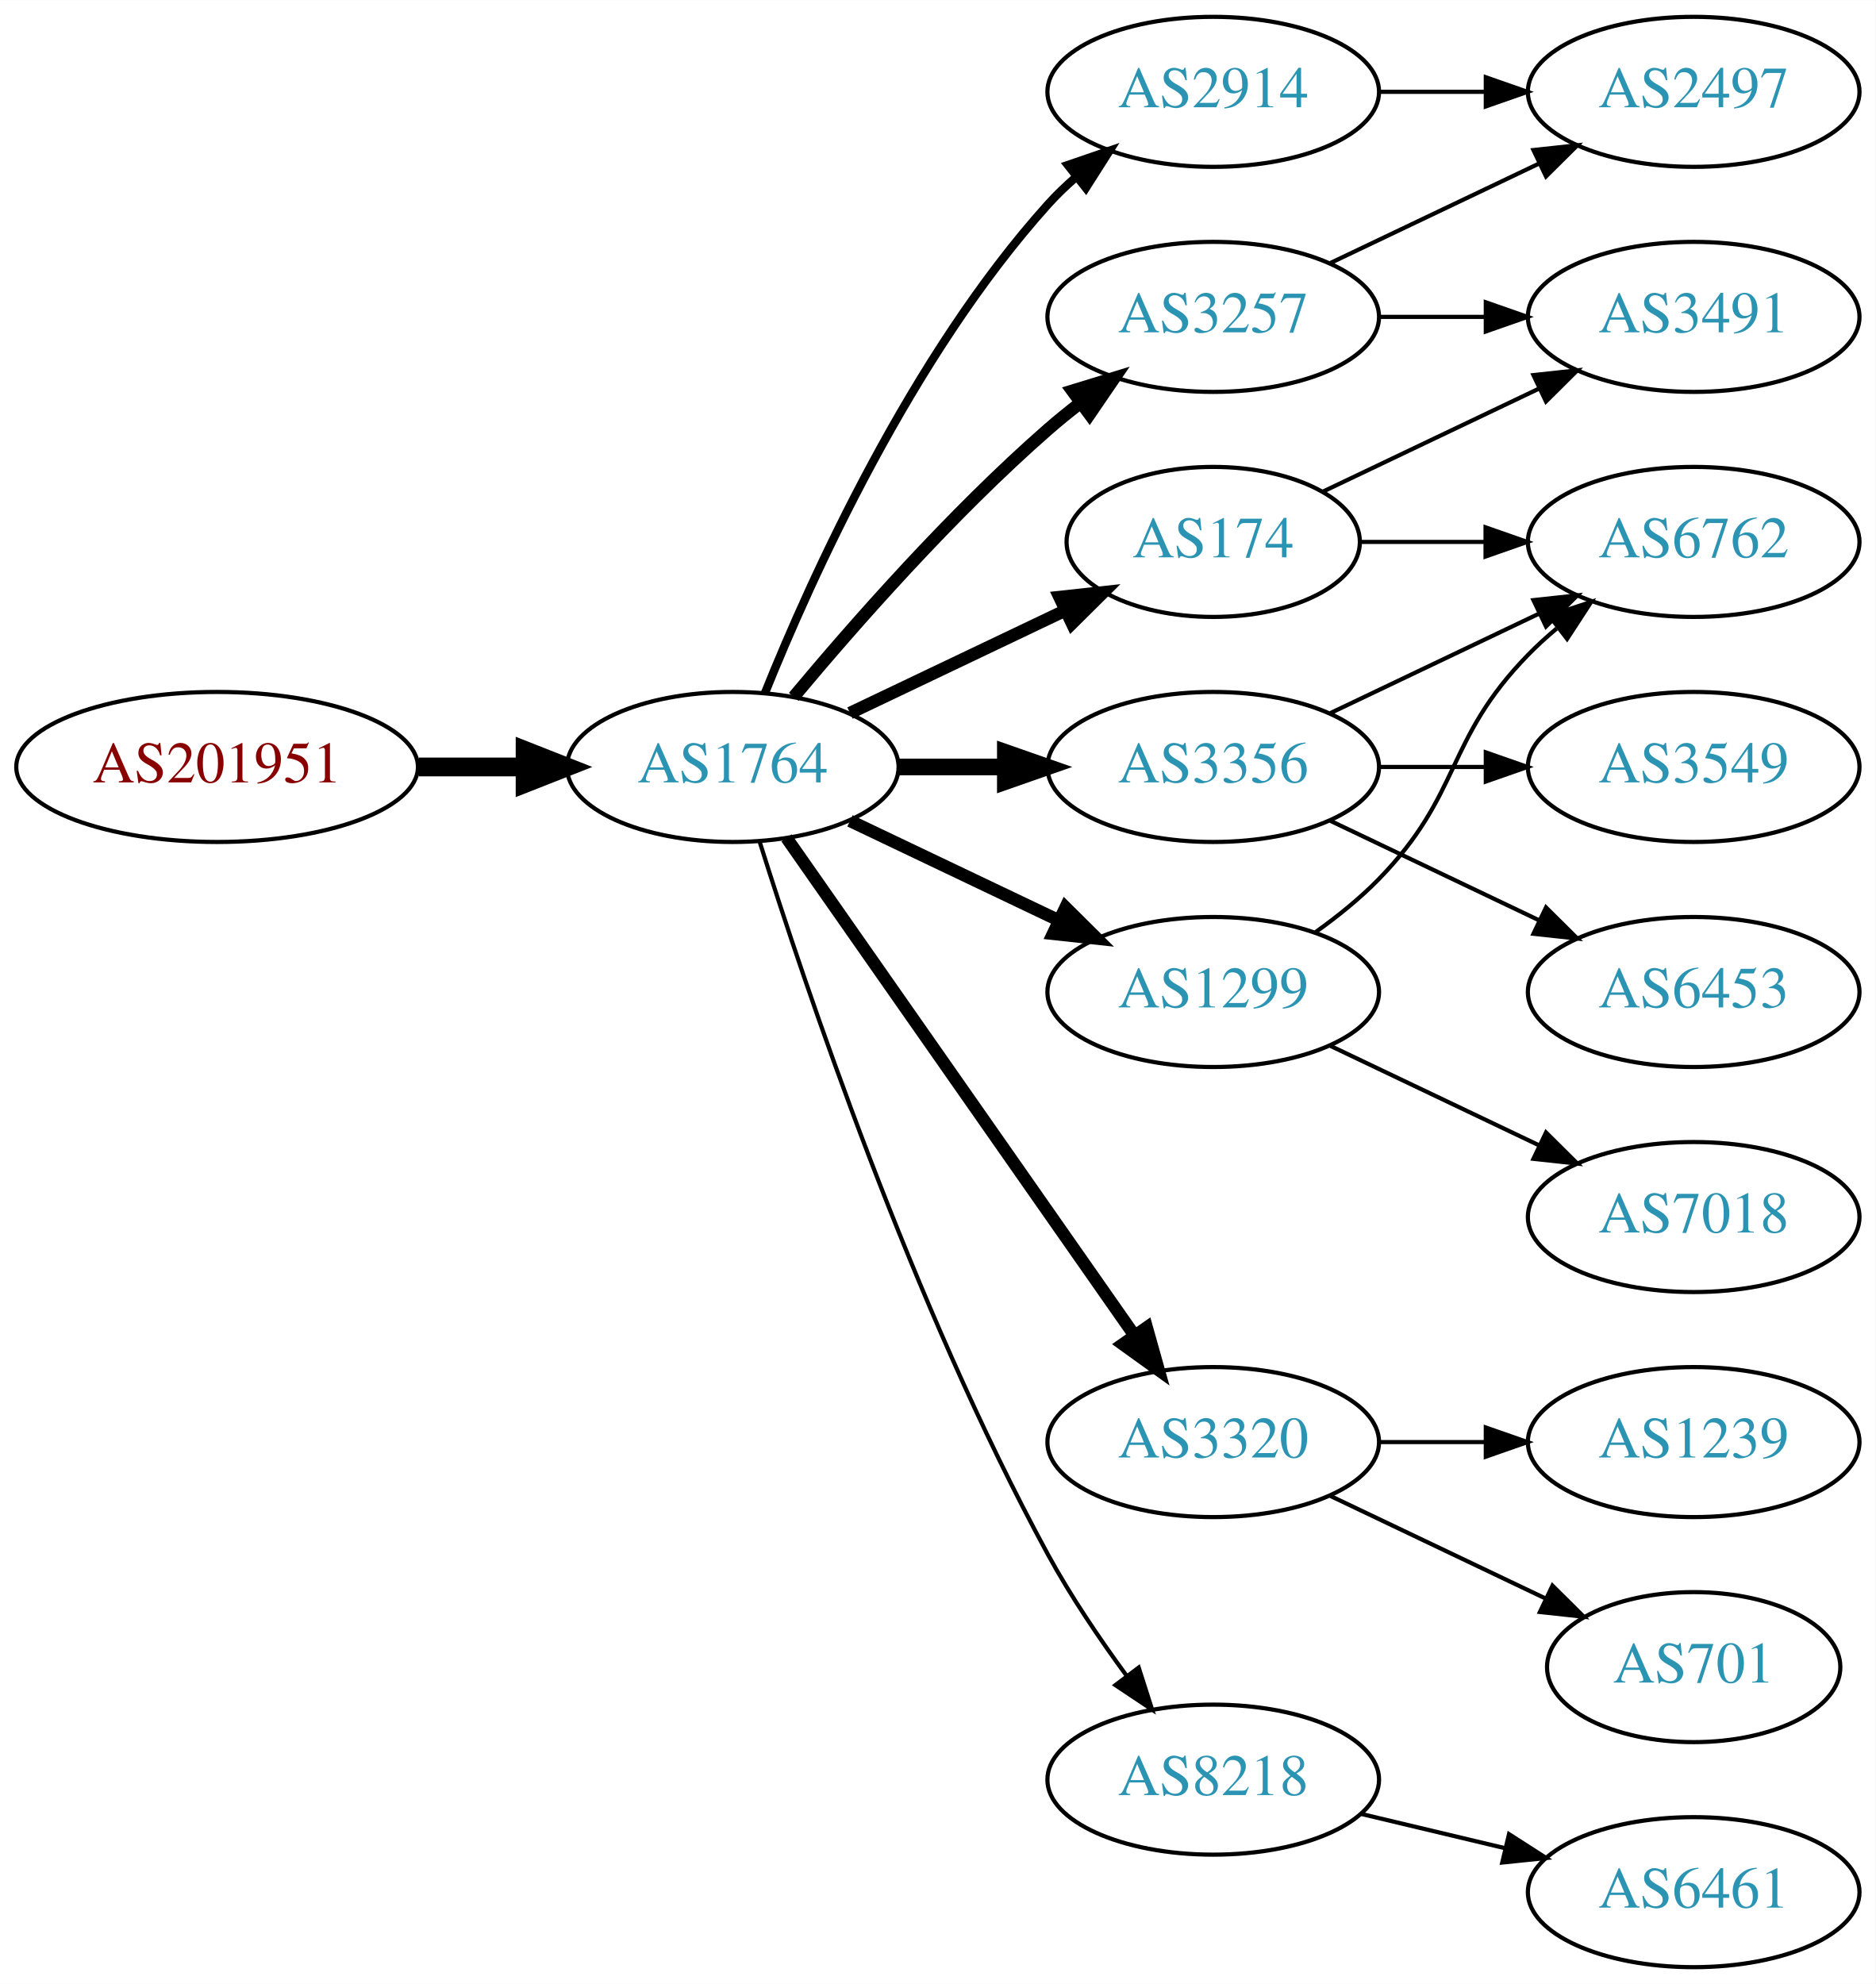
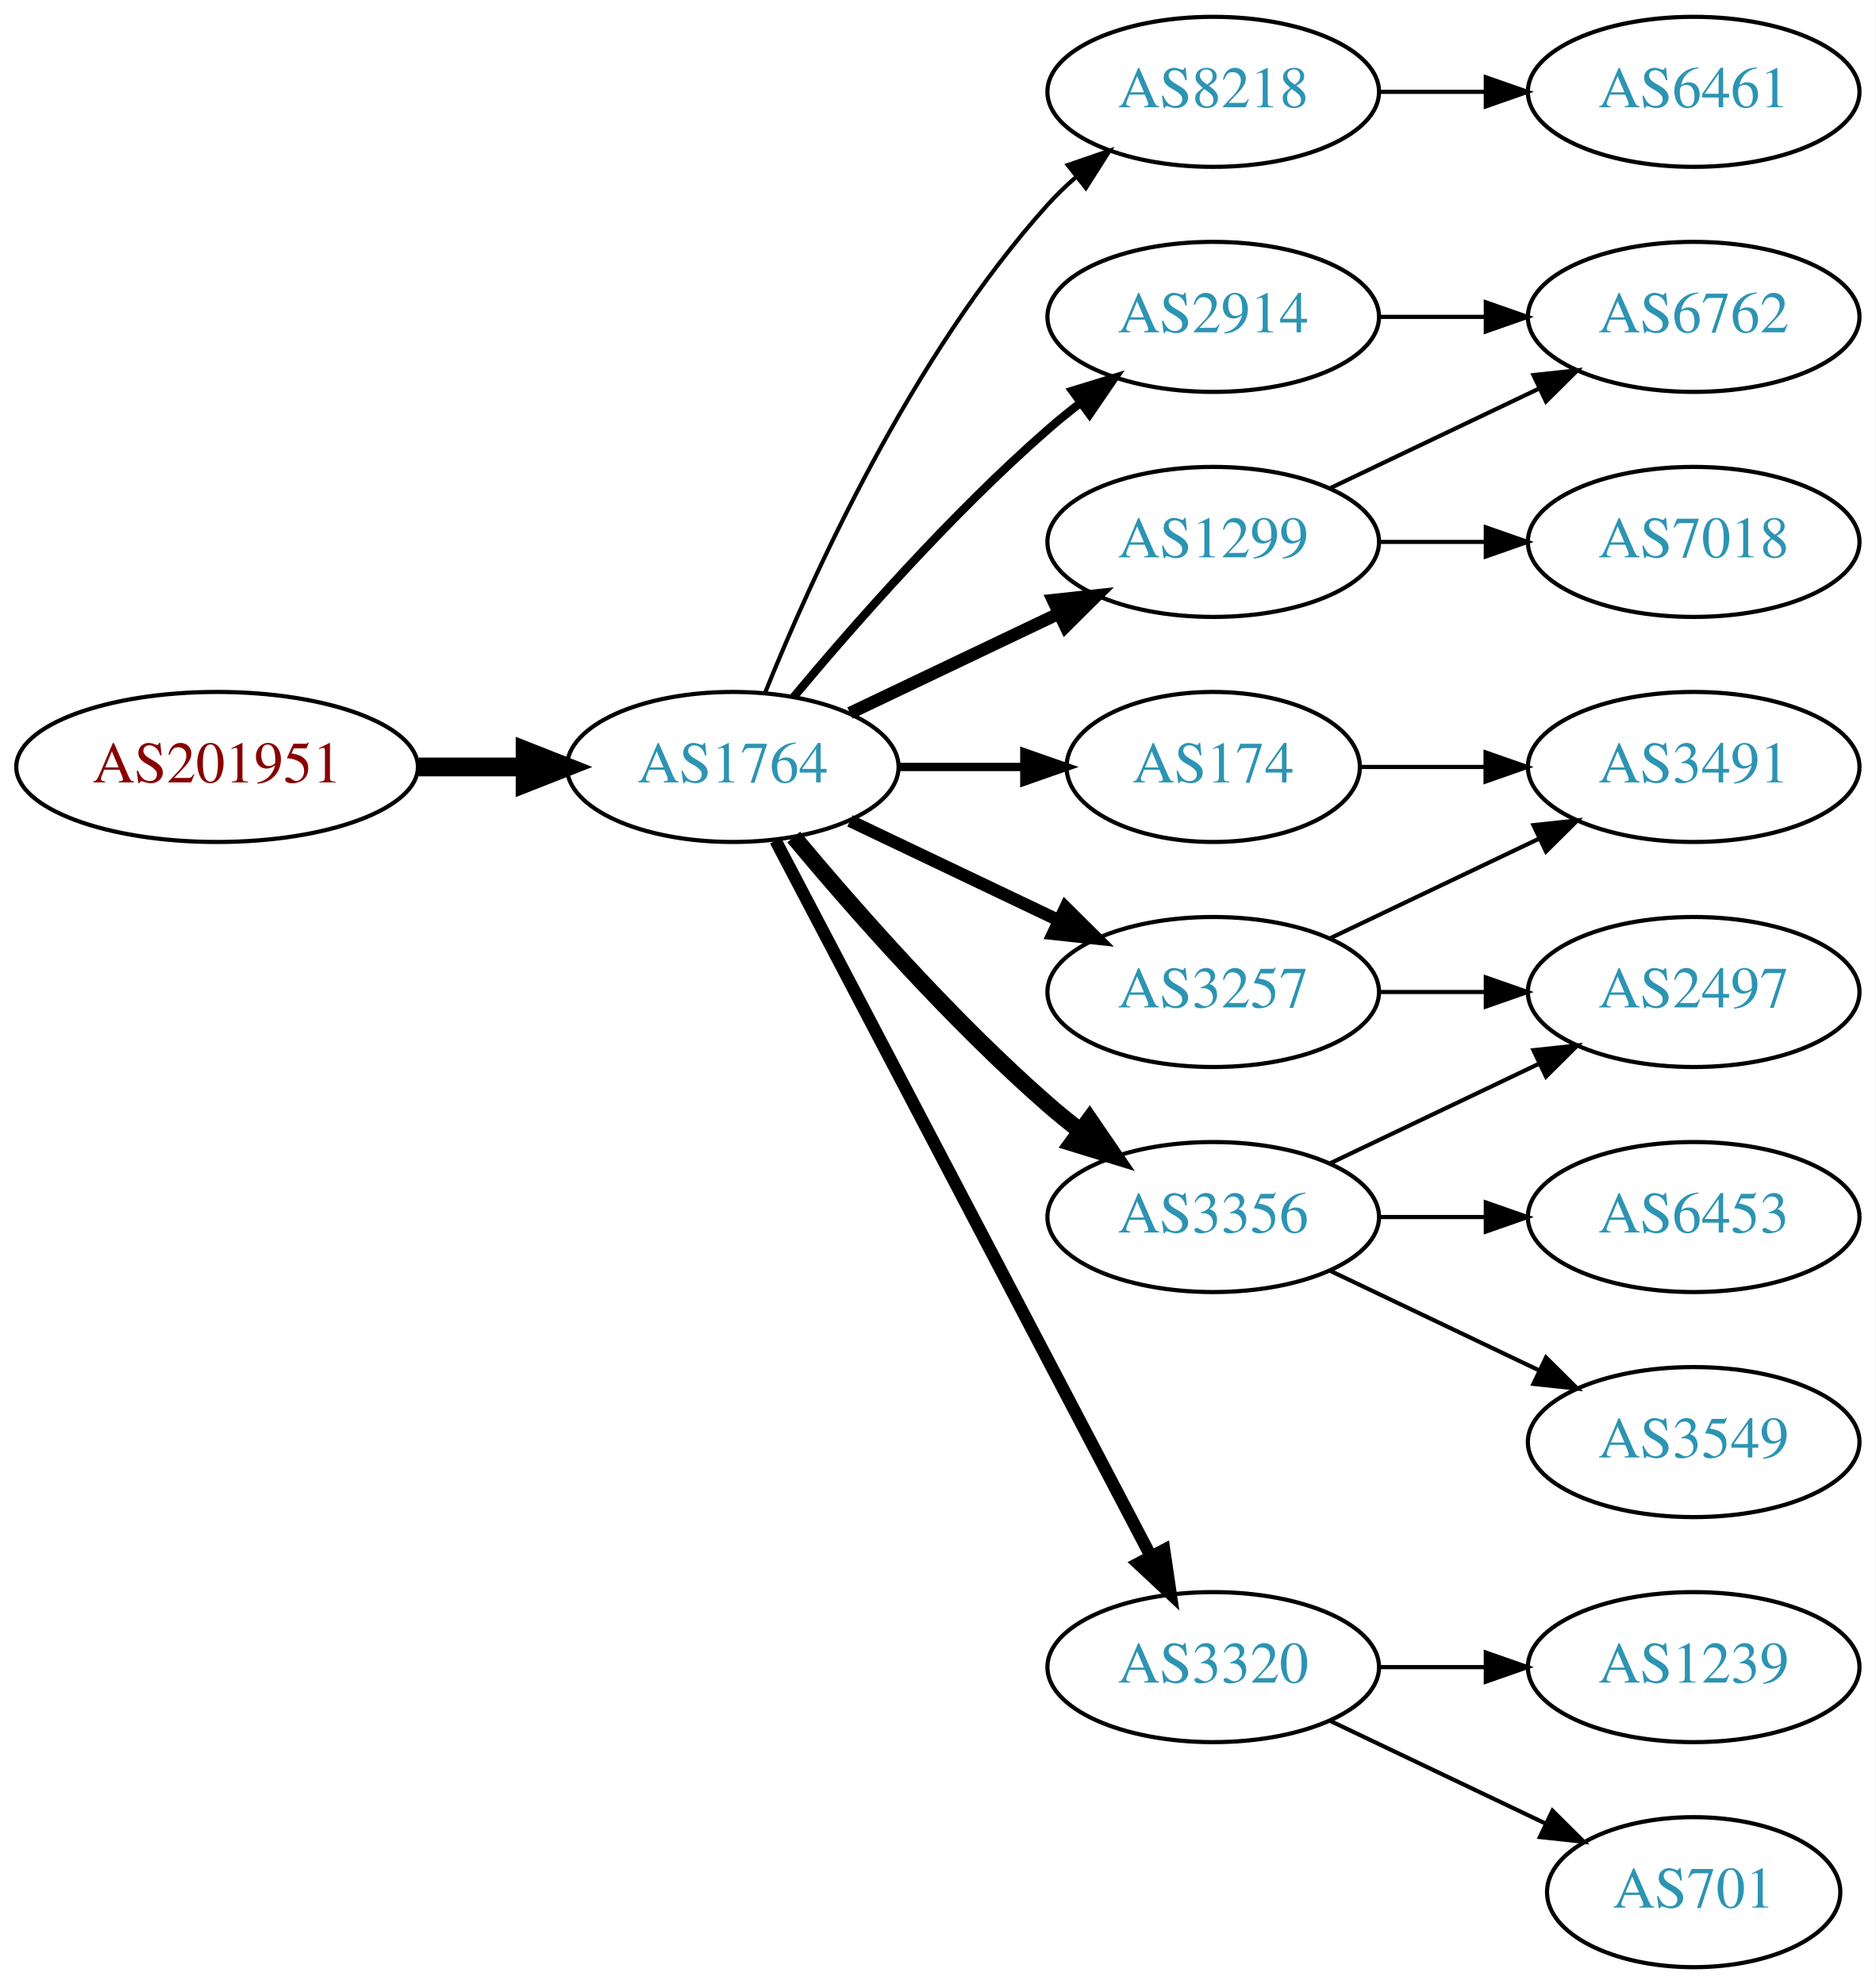
<svg xmlns="http://www.w3.org/2000/svg" xmlns:xlink="http://www.w3.org/1999/xlink" width="450pt" height="476pt" viewBox="0.00 0.00 450.07 476.00">
  <g id="graph0" class="graph" transform="scale(1 1) rotate(0) translate(4 472)">
    <polygon fill="white" stroke="none" points="-4,4 -4,-472 446.07,-472 446.07,4 -4,4" />
    <g id="node1" class="node">
      <g id="a_node1">
        <a xlink:href="/asn/201951" xlink:title="AS201951 ~ DIMOCO Europe GmbH [AT]">
          <ellipse fill="#ffffff" stroke="black" cx="48.096" cy="-288" rx="48.192" ry="18" />
          <text text-anchor="middle" x="48.096" y="-284.3" font-family="Times,serif" font-size="14.00" fill="#880000">AS201951</text>
        </a>
      </g>
    </g>
    <g id="node2" class="node">
      <g id="a_node2">
        <a xlink:href="/asn/1764" xlink:title="AS1764 ~ NEXTLAYER-AS [AT]">
          <ellipse fill="#ffffff" stroke="black" cx="171.838" cy="-288" rx="39.794" ry="18" />
          <text text-anchor="middle" x="171.838" y="-284.3" font-family="Times,serif" font-size="14.00" fill="#2c94b3">AS1764</text>
        </a>
      </g>
    </g>
    <g id="edge1" class="edge">
      <path fill="none" stroke="black" stroke-width="4.5" d="M96.513,-288C104.867,-288 113.577,-288 121.969,-288" />
      <polygon fill="black" stroke="black" stroke-width="4.5" points="122.004,-291.938 132.004,-288 122.004,-284.063 122.004,-291.938" />
    </g>
    <g id="node3" class="node">
      <g id="a_node3">
-         <a xlink:href="/asn/3257" xlink:title="AS3257 ~ GTT [DE]">
-           <ellipse fill="#ffffff" stroke="black" cx="287.131" cy="-396" rx="39.794" ry="18" />
-           <text text-anchor="middle" x="287.131" y="-392.3" font-family="Times,serif" font-size="14.00" fill="#2c94b3">AS3257</text>
+         <a xlink:href="/asn/8218" xlink:title="AS8218 ~ legacy Neotelecoms [FR]">
+           <ellipse fill="#ffffff" stroke="black" cx="287.131" cy="-450" rx="39.794" ry="18" />
+           <text text-anchor="middle" x="287.131" y="-446.3" font-family="Times,serif" font-size="14.00" fill="#2c94b3">AS8218</text>
        </a>
      </g>
    </g>
    <g id="edge2" class="edge">
-       <path fill="none" stroke="black" stroke-width="3" d="M186.468,-304.817C200.751,-321.929 224.297,-348.745 247.484,-369 249.95,-371.154 252.589,-373.294 255.286,-375.372" />
-       <polygon fill="black" stroke="black" stroke-width="3" points="253.311,-378.264 263.44,-381.37 257.459,-372.625 253.311,-378.264" />
+       <path fill="none" stroke="black" d="M179.586,-305.787C190.637,-333.243 214.69,-386.578 247.484,-423 249.487,-425.224 251.706,-427.363 254.038,-429.397" />
+       <polygon fill="black" stroke="black" points="252.236,-432.433 262.257,-435.873 256.569,-426.935 252.236,-432.433" />
    </g>
    <g id="node4" class="node">
      <g id="a_node4">
-         <a xlink:href="/asn/3320" xlink:title="AS3320 ~ DTAG [DE]">
-           <ellipse fill="#ffffff" stroke="black" cx="287.131" cy="-126" rx="39.794" ry="18" />
-           <text text-anchor="middle" x="287.131" y="-122.3" font-family="Times,serif" font-size="14.00" fill="#2c94b3">AS3320</text>
+         <a xlink:href="/asn/1299" xlink:title="AS1299 ~ Telia Carrier [EU]">
+           <ellipse fill="#ffffff" stroke="black" cx="287.131" cy="-342" rx="39.794" ry="18" />
+           <text text-anchor="middle" x="287.131" y="-338.3" font-family="Times,serif" font-size="14.00" fill="#2c94b3">AS1299</text>
        </a>
      </g>
    </g>
    <g id="edge3" class="edge">
-       <path fill="none" stroke="black" stroke-width="3" d="M184.748,-270.969C204.67,-242.483 244.859,-185.015 268.209,-151.626" />
-       <polygon fill="black" stroke="black" stroke-width="3" points="271.176,-153.491 274.039,-143.29 265.44,-149.479 271.176,-153.491" />
+       <path fill="none" stroke="black" stroke-width="3" d="M199.974,-300.934C214.968,-308.081 233.789,-317.052 250.013,-324.785" />
+       <polygon fill="black" stroke="black" stroke-width="3" points="248.683,-328.028 259.216,-329.171 251.695,-321.709 248.683,-328.028" />
    </g>
    <g id="node5" class="node">
      <g id="a_node5">
-         <a xlink:href="/asn/3356" xlink:title="AS3356 ~ Level 3 Parent, LLC [US]">
-           <ellipse fill="#ffffff" stroke="black" cx="287.131" cy="-288" rx="39.794" ry="18" />
-           <text text-anchor="middle" x="287.131" y="-284.3" font-family="Times,serif" font-size="14.00" fill="#2c94b3">AS3356</text>
+         <a xlink:href="/asn/2914" xlink:title="AS2914 ~ NTT America, Inc. [US]">
+           <ellipse fill="#ffffff" stroke="black" cx="287.131" cy="-396" rx="39.794" ry="18" />
+           <text text-anchor="middle" x="287.131" y="-392.3" font-family="Times,serif" font-size="14.00" fill="#2c94b3">AS2914</text>
        </a>
      </g>
    </g>
    <g id="edge4" class="edge">
-       <path fill="none" stroke="black" stroke-width="4" d="M211.51,-288C219.713,-288 228.477,-288 237.009,-288" />
-       <polygon fill="black" stroke="black" stroke-width="4" points="237.248,-291.5 247.248,-288 237.248,-284.5 237.248,-291.5" />
+       <path fill="none" stroke="black" stroke-width="2" d="M186.468,-304.817C200.751,-321.929 224.297,-348.745 247.484,-369 249.95,-371.154 252.589,-373.294 255.286,-375.372" />
+       <polygon fill="black" stroke="black" stroke-width="2" points="253.311,-378.264 263.44,-381.37 257.459,-372.625 253.311,-378.264" />
    </g>
    <g id="node6" class="node">
      <g id="a_node6">
-         <a xlink:href="/asn/174" xlink:title="AS174 ~ Cogent Communications [US]">
-           <ellipse fill="#ffffff" stroke="black" cx="287.131" cy="-342" rx="35.194" ry="18" />
-           <text text-anchor="middle" x="287.131" y="-338.3" font-family="Times,serif" font-size="14.00" fill="#2c94b3">AS174</text>
+         <a xlink:href="/asn/3257" xlink:title="AS3257 ~ GTT [DE]">
+           <ellipse fill="#ffffff" stroke="black" cx="287.131" cy="-234" rx="39.794" ry="18" />
+           <text text-anchor="middle" x="287.131" y="-230.3" font-family="Times,serif" font-size="14.00" fill="#2c94b3">AS3257</text>
        </a>
      </g>
    </g>
    <g id="edge5" class="edge">
-       <path fill="none" stroke="black" stroke-width="3" d="M199.974,-300.934C215.406,-308.29 234.892,-317.577 251.427,-325.459" />
-       <polygon fill="black" stroke="black" stroke-width="3" points="250.236,-328.768 260.769,-329.911 253.247,-322.449 250.236,-328.768" />
+       <path fill="none" stroke="black" stroke-width="3" d="M199.974,-275.066C214.968,-267.919 233.789,-258.948 250.013,-251.215" />
+       <polygon fill="black" stroke="black" stroke-width="3" points="251.695,-254.291 259.216,-246.829 248.683,-247.972 251.695,-254.291" />
    </g>
    <g id="node7" class="node">
      <g id="a_node7">
-         <a xlink:href="/asn/2914" xlink:title="AS2914 ~ NTT America, Inc. [US]">
-           <ellipse fill="#ffffff" stroke="black" cx="287.131" cy="-450" rx="39.794" ry="18" />
-           <text text-anchor="middle" x="287.131" y="-446.3" font-family="Times,serif" font-size="14.00" fill="#2c94b3">AS2914</text>
+         <a xlink:href="/asn/3320" xlink:title="AS3320 ~ DTAG [DE]">
+           <ellipse fill="#ffffff" stroke="black" cx="287.131" cy="-72" rx="39.794" ry="18" />
+           <text text-anchor="middle" x="287.131" y="-68.3" font-family="Times,serif" font-size="14.00" fill="#2c94b3">AS3320</text>
        </a>
      </g>
    </g>
    <g id="edge6" class="edge">
-       <path fill="none" stroke="black" stroke-width="2" d="M179.586,-305.787C190.637,-333.243 214.69,-386.578 247.484,-423 249.487,-425.224 251.706,-427.363 254.038,-429.397" />
-       <polygon fill="black" stroke="black" stroke-width="2" points="252.236,-432.433 262.257,-435.873 256.569,-426.935 252.236,-432.433" />
+       <path fill="none" stroke="black" stroke-width="3" d="M182.109,-270.324C201.951,-232.495 248.628,-143.501 272.115,-98.722" />
+       <polygon fill="black" stroke="black" stroke-width="3" points="275.345,-100.099 276.89,-89.618 269.146,-96.848 275.345,-100.099" />
    </g>
    <g id="node8" class="node">
      <g id="a_node8">
-         <a xlink:href="/asn/8218" xlink:title="AS8218 ~ legacy Neotelecoms [FR]">
-           <ellipse fill="#ffffff" stroke="black" cx="287.131" cy="-45" rx="39.794" ry="18" />
-           <text text-anchor="middle" x="287.131" y="-41.3" font-family="Times,serif" font-size="14.00" fill="#2c94b3">AS8218</text>
+         <a xlink:href="/asn/174" xlink:title="AS174 ~ Cogent Communications [US]">
+           <ellipse fill="#ffffff" stroke="black" cx="287.131" cy="-288" rx="35.194" ry="18" />
+           <text text-anchor="middle" x="287.131" y="-284.3" font-family="Times,serif" font-size="14.00" fill="#2c94b3">AS174</text>
        </a>
      </g>
    </g>
    <g id="edge7" class="edge">
-       <path fill="none" stroke="black" d="M178.259,-270.159C189.03,-235.854 214.921,-158.797 247.484,-99 252.916,-89.026 259.89,-78.731 266.416,-69.84" />
-       <polygon fill="black" stroke="black" points="269.249,-71.895 272.47,-61.802 263.658,-67.684 269.249,-71.895" />
+       <path fill="none" stroke="black" stroke-width="2" d="M211.51,-288C221.215,-288 231.706,-288 241.669,-288" />
+       <polygon fill="black" stroke="black" stroke-width="2" points="241.805,-291.5 251.805,-288 241.805,-284.5 241.805,-291.5" />
    </g>
    <g id="node9" class="node">
      <g id="a_node9">
-         <a xlink:href="/asn/1299" xlink:title="AS1299 ~ Telia Carrier [EU]">
-           <ellipse fill="#ffffff" stroke="black" cx="287.131" cy="-234" rx="39.794" ry="18" />
-           <text text-anchor="middle" x="287.131" y="-230.3" font-family="Times,serif" font-size="14.00" fill="#2c94b3">AS1299</text>
+         <a xlink:href="/asn/3356" xlink:title="AS3356 ~ Level 3 Parent, LLC [US]">
+           <ellipse fill="#ffffff" stroke="black" cx="287.131" cy="-180" rx="39.794" ry="18" />
+           <text text-anchor="middle" x="287.131" y="-176.3" font-family="Times,serif" font-size="14.00" fill="#2c94b3">AS3356</text>
        </a>
      </g>
    </g>
    <g id="edge8" class="edge">
-       <path fill="none" stroke="black" stroke-width="3" d="M199.974,-275.066C214.968,-267.919 233.789,-258.948 250.013,-251.215" />
-       <polygon fill="black" stroke="black" stroke-width="3" points="251.695,-254.291 259.216,-246.829 248.683,-247.972 251.695,-254.291" />
+       <path fill="none" stroke="black" stroke-width="4" d="M186.468,-271.183C200.751,-254.071 224.297,-227.255 247.484,-207 249.95,-204.846 252.589,-202.706 255.286,-200.628" />
+       <polygon fill="black" stroke="black" stroke-width="4" points="257.459,-203.375 263.44,-194.63 253.311,-197.736 257.459,-203.375" />
+     </g>
+     <g id="node10" class="node">
+       <g id="a_node10">
+         <a xlink:href="/asn/6461" xlink:title="AS6461 ~ Zayo Bandwidth [US]">
+           <ellipse fill="#ffffff" stroke="black" cx="402.424" cy="-450" rx="39.794" ry="18" />
+           <text text-anchor="middle" x="402.424" y="-446.3" font-family="Times,serif" font-size="14.00" fill="#2c94b3">AS6461</text>
+         </a>
+       </g>
+     </g>
+     <g id="edge9" class="edge">
+       <path fill="none" stroke="black" d="M326.803,-450C335.006,-450 343.77,-450 352.302,-450" />
+       <polygon fill="black" stroke="black" points="352.541,-453.5 362.541,-450 352.541,-446.5 352.541,-453.5" />
+     </g>
+     <g id="node11" class="node">
+       <g id="a_node11">
+         <a xlink:href="/asn/6762" xlink:title="AS6762 ~ TELECOM ITALIA SPARKLE S.p.A. [IT]">
+           <ellipse fill="#ffffff" stroke="black" cx="402.424" cy="-396" rx="39.794" ry="18" />
+           <text text-anchor="middle" x="402.424" y="-392.3" font-family="Times,serif" font-size="14.00" fill="#2c94b3">AS6762</text>
+         </a>
+       </g>
+     </g>
+     <g id="edge10" class="edge">
+       <path fill="none" stroke="black" d="M315.267,-354.934C330.261,-362.081 349.082,-371.052 365.306,-378.785" />
+       <polygon fill="black" stroke="black" points="363.976,-382.028 374.509,-383.171 366.988,-375.709 363.976,-382.028" />
+     </g>
+     <g id="node12" class="node">
+       <g id="a_node12">
+         <a xlink:href="/asn/7018" xlink:title="AS7018 ~ AT&amp;T Services, Inc. [US]">
+           <ellipse fill="#ffffff" stroke="black" cx="402.424" cy="-342" rx="39.794" ry="18" />
+           <text text-anchor="middle" x="402.424" y="-338.3" font-family="Times,serif" font-size="14.00" fill="#2c94b3">AS7018</text>
+         </a>
+       </g>
+     </g>
+     <g id="edge11" class="edge">
+       <path fill="none" stroke="black" d="M326.803,-342C335.006,-342 343.77,-342 352.302,-342" />
+       <polygon fill="black" stroke="black" points="352.541,-345.5 362.541,-342 352.541,-338.5 352.541,-345.5" />
+     </g>
+     <g id="edge12" class="edge">
+       <path fill="none" stroke="black" d="M326.803,-396C335.006,-396 343.77,-396 352.302,-396" />
+       <polygon fill="black" stroke="black" points="352.541,-399.5 362.541,-396 352.541,-392.5 352.541,-399.5" />
+     </g>
+     <g id="node13" class="node">
+       <g id="a_node13">
+         <a xlink:href="/asn/3491" xlink:title="AS3491 ~ PCCW Global, Inc. [US]">
+           <ellipse fill="#ffffff" stroke="black" cx="402.424" cy="-288" rx="39.794" ry="18" />
+           <text text-anchor="middle" x="402.424" y="-284.3" font-family="Times,serif" font-size="14.00" fill="#2c94b3">AS3491</text>
+         </a>
+       </g>
+     </g>
+     <g id="edge13" class="edge">
+       <path fill="none" stroke="black" d="M315.267,-246.934C330.261,-254.081 349.082,-263.052 365.306,-270.785" />
+       <polygon fill="black" stroke="black" points="363.976,-274.028 374.509,-275.171 366.988,-267.709 363.976,-274.028" />
+     </g>
+     <g id="node14" class="node">
+       <g id="a_node14">
+         <a xlink:href="/asn/2497" xlink:title="AS2497 ~ Internet Initiative Japan Inc. [JP]">
+           <ellipse fill="#ffffff" stroke="black" cx="402.424" cy="-234" rx="39.794" ry="18" />
+           <text text-anchor="middle" x="402.424" y="-230.3" font-family="Times,serif" font-size="14.00" fill="#2c94b3">AS2497</text>
+         </a>
+       </g>
+     </g>
+     <g id="edge14" class="edge">
+       <path fill="none" stroke="black" d="M326.803,-234C335.006,-234 343.77,-234 352.302,-234" />
+       <polygon fill="black" stroke="black" points="352.541,-237.5 362.541,-234 352.541,-230.5 352.541,-237.5" />
    </g>
    <g id="node15" class="node">
      <g id="a_node15">
-         <a xlink:href="/asn/2497" xlink:title="AS2497 ~ Internet Initiative Japan Inc. [JP]">
-           <ellipse fill="#ffffff" stroke="black" cx="402.424" cy="-450" rx="39.794" ry="18" />
-           <text text-anchor="middle" x="402.424" y="-446.3" font-family="Times,serif" font-size="14.00" fill="#2c94b3">AS2497</text>
-         </a>
-       </g>
-     </g>
-     <g id="edge14" class="edge">
-       <path fill="none" stroke="black" d="M315.267,-408.934C330.261,-416.081 349.082,-425.052 365.306,-432.785" />
-       <polygon fill="black" stroke="black" points="363.976,-436.028 374.509,-437.171 366.988,-429.709 363.976,-436.028" />
+         <a xlink:href="/asn/1239" xlink:title="AS1239 ~ Sprint [US]">
+           <ellipse fill="#ffffff" stroke="black" cx="402.424" cy="-72" rx="39.794" ry="18" />
+           <text text-anchor="middle" x="402.424" y="-68.3" font-family="Times,serif" font-size="14.00" fill="#2c94b3">AS1239</text>
+         </a>
+       </g>
+     </g>
+     <g id="edge15" class="edge">
+       <path fill="none" stroke="black" d="M326.803,-72C335.006,-72 343.77,-72 352.302,-72" />
+       <polygon fill="black" stroke="black" points="352.541,-75.5 362.541,-72 352.541,-68.5 352.541,-75.5" />
    </g>
    <g id="node16" class="node">
      <g id="a_node16">
-         <a xlink:href="/asn/3491" xlink:title="AS3491 ~ PCCW Global, Inc. [US]">
-           <ellipse fill="#ffffff" stroke="black" cx="402.424" cy="-396" rx="39.794" ry="18" />
-           <text text-anchor="middle" x="402.424" y="-392.3" font-family="Times,serif" font-size="14.00" fill="#2c94b3">AS3491</text>
-         </a>
-       </g>
-     </g>
-     <g id="edge15" class="edge">
-       <path fill="none" stroke="black" d="M326.803,-396C335.006,-396 343.77,-396 352.302,-396" />
-       <polygon fill="black" stroke="black" points="352.541,-399.5 362.541,-396 352.541,-392.5 352.541,-399.5" />
-     </g>
-     <g id="node10" class="node">
-       <g id="a_node10">
        <a xlink:href="/asn/701" xlink:title="AS701 ~ UUNET [US]">
-           <ellipse fill="#ffffff" stroke="black" cx="402.424" cy="-72" rx="35.194" ry="18" />
-           <text text-anchor="middle" x="402.424" y="-68.3" font-family="Times,serif" font-size="14.00" fill="#2c94b3">AS701</text>
-         </a>
-       </g>
-     </g>
-     <g id="edge9" class="edge">
-       <path fill="none" stroke="black" d="M315.267,-113.066C330.699,-105.71 350.185,-96.423 366.72,-88.541" />
-       <polygon fill="black" stroke="black" points="368.54,-91.551 376.062,-84.089 365.529,-85.232 368.54,-91.551" />
-     </g>
-     <g id="node11" class="node">
-       <g id="a_node11">
-         <a xlink:href="/asn/1239" xlink:title="AS1239 ~ Sprint [US]">
-           <ellipse fill="#ffffff" stroke="black" cx="402.424" cy="-126" rx="39.794" ry="18" />
-           <text text-anchor="middle" x="402.424" y="-122.3" font-family="Times,serif" font-size="14.00" fill="#2c94b3">AS1239</text>
-         </a>
-       </g>
-     </g>
-     <g id="edge10" class="edge">
-       <path fill="none" stroke="black" d="M326.803,-126C335.006,-126 343.77,-126 352.302,-126" />
-       <polygon fill="black" stroke="black" points="352.541,-129.5 362.541,-126 352.541,-122.5 352.541,-129.5" />
-     </g>
-     <g id="node12" class="node">
-       <g id="a_node12">
-         <a xlink:href="/asn/3549" xlink:title="AS3549 ~ Level 3 Parent, LLC [US]">
-           <ellipse fill="#ffffff" stroke="black" cx="402.424" cy="-288" rx="39.794" ry="18" />
-           <text text-anchor="middle" x="402.424" y="-284.3" font-family="Times,serif" font-size="14.00" fill="#2c94b3">AS3549</text>
-         </a>
-       </g>
-     </g>
-     <g id="edge11" class="edge">
-       <path fill="none" stroke="black" d="M326.803,-288C335.006,-288 343.77,-288 352.302,-288" />
-       <polygon fill="black" stroke="black" points="352.541,-291.5 362.541,-288 352.541,-284.5 352.541,-291.5" />
-     </g>
-     <g id="node13" class="node">
-       <g id="a_node13">
-         <a xlink:href="/asn/6453" xlink:title="AS6453 ~ TATA COMMUNICATIONS (AMERICA) INC [US]">
-           <ellipse fill="#ffffff" stroke="black" cx="402.424" cy="-234" rx="39.794" ry="18" />
-           <text text-anchor="middle" x="402.424" y="-230.3" font-family="Times,serif" font-size="14.00" fill="#2c94b3">AS6453</text>
-         </a>
-       </g>
-     </g>
-     <g id="edge12" class="edge">
-       <path fill="none" stroke="black" d="M315.267,-275.066C330.261,-267.919 349.082,-258.948 365.306,-251.215" />
-       <polygon fill="black" stroke="black" points="366.988,-254.291 374.509,-246.829 363.976,-247.972 366.988,-254.291" />
-     </g>
-     <g id="node14" class="node">
-       <g id="a_node14">
-         <a xlink:href="/asn/6762" xlink:title="AS6762 ~ TELECOM ITALIA SPARKLE S.p.A. [IT]">
-           <ellipse fill="#ffffff" stroke="black" cx="402.424" cy="-342" rx="39.794" ry="18" />
-           <text text-anchor="middle" x="402.424" y="-338.3" font-family="Times,serif" font-size="14.00" fill="#2c94b3">AS6762</text>
-         </a>
-       </g>
-     </g>
-     <g id="edge13" class="edge">
-       <path fill="none" stroke="black" d="M315.267,-300.934C330.261,-308.081 349.082,-317.052 365.306,-324.785" />
-       <polygon fill="black" stroke="black" points="363.976,-328.028 374.509,-329.171 366.988,-321.709 363.976,-328.028" />
+           <ellipse fill="#ffffff" stroke="black" cx="402.424" cy="-18" rx="35.194" ry="18" />
+           <text text-anchor="middle" x="402.424" y="-14.3" font-family="Times,serif" font-size="14.00" fill="#2c94b3">AS701</text>
+         </a>
+       </g>
+     </g>
+     <g id="edge16" class="edge">
+       <path fill="none" stroke="black" d="M315.267,-59.066C330.699,-51.71 350.185,-42.423 366.72,-34.541" />
+       <polygon fill="black" stroke="black" points="368.54,-37.551 376.062,-30.089 365.529,-31.232 368.54,-37.551" />
    </g>
    <g id="edge17" class="edge">
-       <path fill="none" stroke="black" d="M322.43,-342C331.807,-342 342.158,-342 352.192,-342" />
-       <polygon fill="black" stroke="black" points="352.481,-345.5 362.481,-342 352.481,-338.5 352.481,-345.5" />
-     </g>
-     <g id="edge16" class="edge">
-       <path fill="none" stroke="black" d="M313.556,-354.119C328.859,-361.413 348.582,-370.814 365.464,-378.86" />
-       <polygon fill="black" stroke="black" points="363.971,-382.026 374.504,-383.169 366.983,-375.707 363.971,-382.026" />
-     </g>
-     <g id="edge21" class="edge">
-       <path fill="none" stroke="black" d="M326.803,-450C335.006,-450 343.77,-450 352.302,-450" />
-       <polygon fill="black" stroke="black" points="352.541,-453.5 362.541,-450 352.541,-446.5 352.541,-453.5" />
+       <path fill="none" stroke="black" d="M322.43,-288C331.807,-288 342.158,-288 352.192,-288" />
+       <polygon fill="black" stroke="black" points="352.481,-291.5 362.481,-288 352.481,-284.5 352.481,-291.5" />
+     </g>
+     <g id="edge20" class="edge">
+       <path fill="none" stroke="black" d="M315.267,-192.934C330.261,-200.081 349.082,-209.052 365.306,-216.785" />
+       <polygon fill="black" stroke="black" points="363.976,-220.028 374.509,-221.171 366.988,-213.709 363.976,-220.028" />
    </g>
    <g id="node17" class="node">
      <g id="a_node17">
-         <a xlink:href="/asn/6461" xlink:title="AS6461 ~ Zayo Bandwidth [US]">
-           <ellipse fill="#ffffff" stroke="black" cx="402.424" cy="-18" rx="39.794" ry="18" />
-           <text text-anchor="middle" x="402.424" y="-14.3" font-family="Times,serif" font-size="14.00" fill="#2c94b3">AS6461</text>
+         <a xlink:href="/asn/6453" xlink:title="AS6453 ~ TATA COMMUNICATIONS (AMERICA) INC [US]">
+           <ellipse fill="#ffffff" stroke="black" cx="402.424" cy="-180" rx="39.794" ry="18" />
+           <text text-anchor="middle" x="402.424" y="-176.3" font-family="Times,serif" font-size="14.00" fill="#2c94b3">AS6453</text>
        </a>
      </g>
    </g>
    <g id="edge18" class="edge">
-       <path fill="none" stroke="black" d="M322.738,-36.752C333.609,-34.162 345.764,-31.265 357.206,-28.538" />
-       <polygon fill="black" stroke="black" points="358.112,-31.92 367.029,-26.197 356.49,-25.111 358.112,-31.92" />
-     </g>
-     <g id="edge20" class="edge">
-       <path fill="none" stroke="black" d="M311.725,-248.389C316.981,-252.148 322.313,-256.437 326.777,-261 346.95,-281.617 342.605,-294.383 362.777,-315 364.87,-317.139 367.154,-319.218 369.53,-321.21" />
-       <polygon fill="black" stroke="black" points="367.774,-324.275 377.83,-327.611 372.049,-318.732 367.774,-324.275" />
+       <path fill="none" stroke="black" d="M326.803,-180C335.006,-180 343.77,-180 352.302,-180" />
+       <polygon fill="black" stroke="black" points="352.541,-183.5 362.541,-180 352.541,-176.5 352.541,-183.5" />
    </g>
    <g id="node18" class="node">
      <g id="a_node18">
-         <a xlink:href="/asn/7018" xlink:title="AS7018 ~ AT&amp;T Services, Inc. [US]">
-           <ellipse fill="#ffffff" stroke="black" cx="402.424" cy="-180" rx="39.794" ry="18" />
-           <text text-anchor="middle" x="402.424" y="-176.3" font-family="Times,serif" font-size="14.00" fill="#2c94b3">AS7018</text>
+         <a xlink:href="/asn/3549" xlink:title="AS3549 ~ Level 3 Parent, LLC [US]">
+           <ellipse fill="#ffffff" stroke="black" cx="402.424" cy="-126" rx="39.794" ry="18" />
+           <text text-anchor="middle" x="402.424" y="-122.3" font-family="Times,serif" font-size="14.00" fill="#2c94b3">AS3549</text>
        </a>
      </g>
    </g>
    <g id="edge19" class="edge">
-       <path fill="none" stroke="black" d="M315.267,-221.066C330.261,-213.919 349.082,-204.948 365.306,-197.215" />
-       <polygon fill="black" stroke="black" points="366.988,-200.291 374.509,-192.829 363.976,-193.972 366.988,-200.291" />
+       <path fill="none" stroke="black" d="M315.267,-167.066C330.261,-159.919 349.082,-150.948 365.306,-143.215" />
+       <polygon fill="black" stroke="black" points="366.988,-146.291 374.509,-138.829 363.976,-139.972 366.988,-146.291" />
    </g>
  </g>
</svg>
